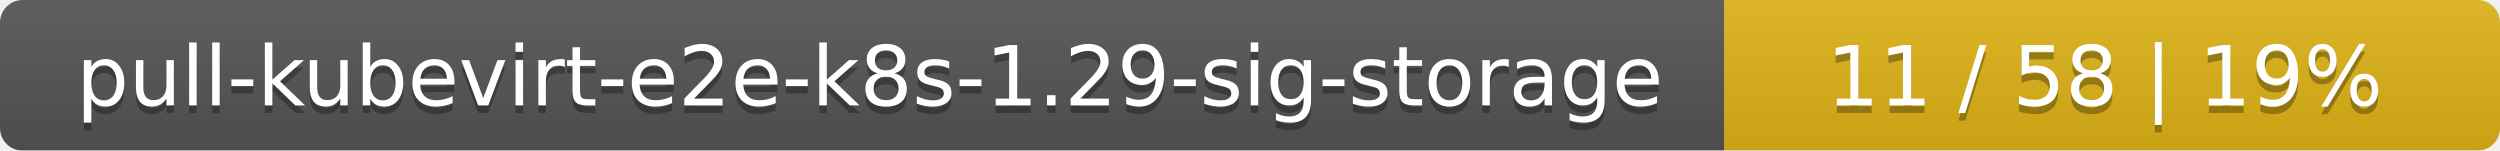
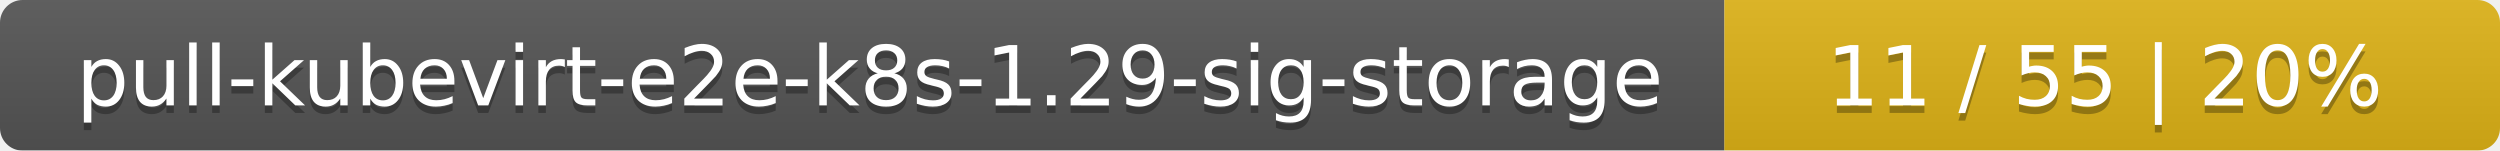
<svg xmlns="http://www.w3.org/2000/svg" width="332" height="20">
  <linearGradient id="smooth" x2="0" y2="100%">
    <stop offset="0" stop-color="#bbb" stop-opacity=".1" />
    <stop offset="1" stop-opacity=".1" />
  </linearGradient>
  <mask id="round">
    <rect width="332" height="20" rx="3" fill="#fff" />
  </mask>
  <g mask="url(#round)">
    <rect width="229" height="20" fill="#555" />
    <rect x="229" width="103" height="20" fill="#dfb317" />
    <rect width="332" height="20" fill="url(#smooth)" />
  </g>
  <g fill="#fff" text-anchor="middle" font-family="DejaVu Sans,Verdana,Geneva,sans-serif" font-size="11">
    <text x="115.5" y="15" fill="#010101" fill-opacity=".3">pull-kubevirt-e2e-k8s-1.29-sig-storage</text>
    <text x="115.5" y="14">pull-kubevirt-e2e-k8s-1.29-sig-storage</text>
-     <text x="279.5" y="15" fill="#010101" fill-opacity=".3">11 / 58    |    19%</text>
-     <text x="279.5" y="14">11 / 58    |    19%</text>
+     <text x="279.5" y="15" fill="#010101" fill-opacity=".3">11 / 55    |    20%</text>
+     <text x="279.5" y="14">11 / 55    |    20%</text>
  </g>
</svg>
